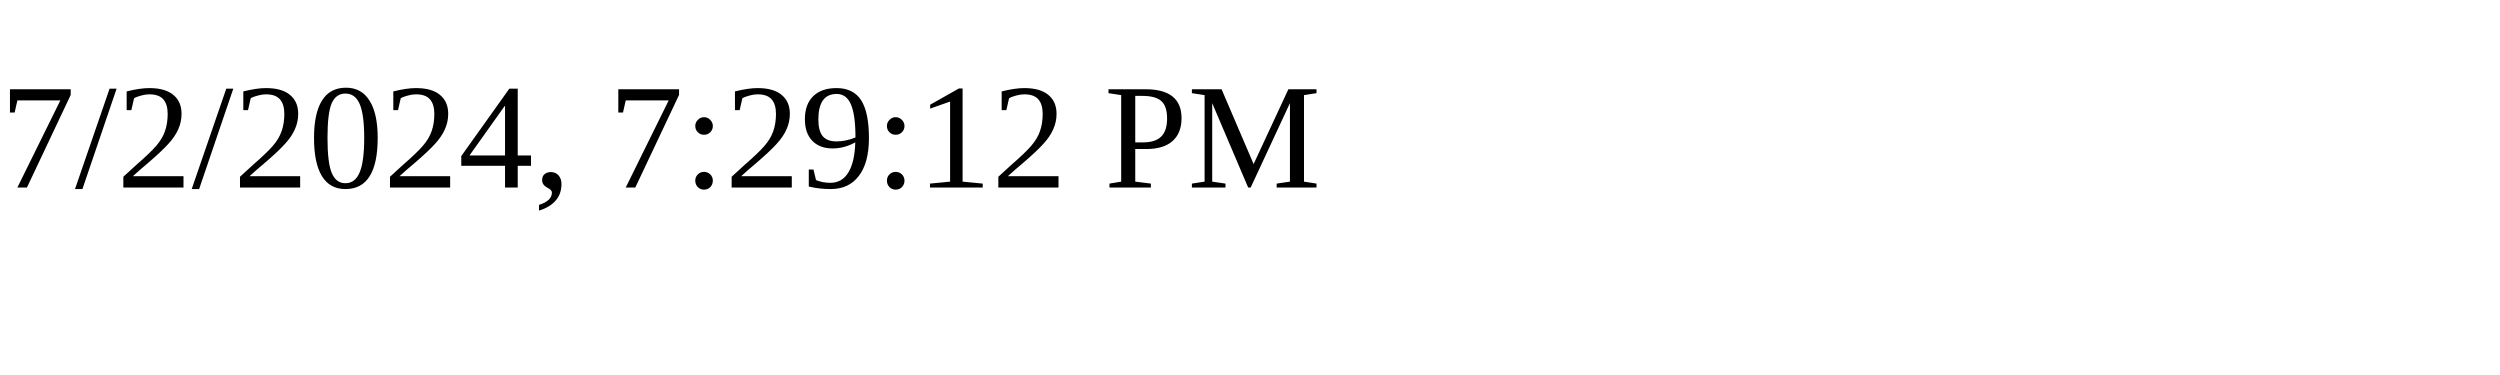
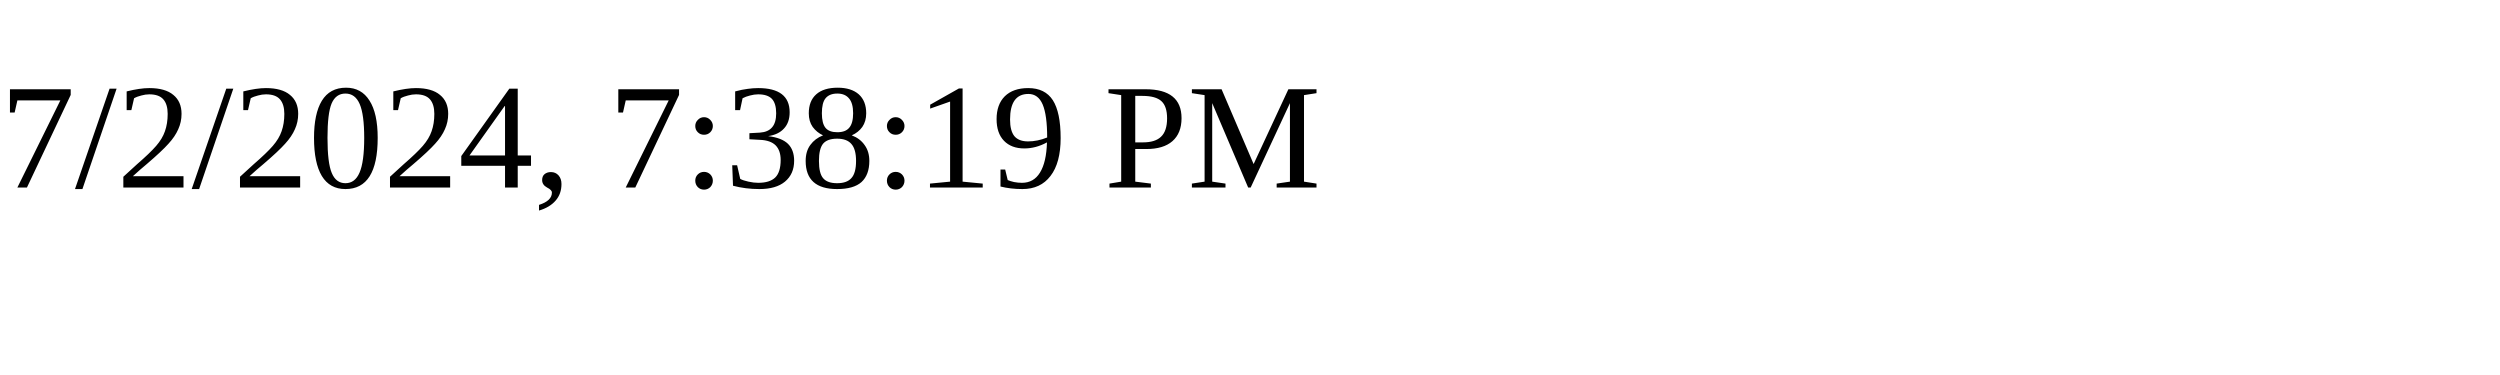
<svg xmlns="http://www.w3.org/2000/svg" height="30" width="200">
-   <text x="0" y="15">7/2/2024, 7:29:12 PM</text>
+   <text x="0" y="15">7/2/2024, 7:38:19 PM</text>
</svg>
